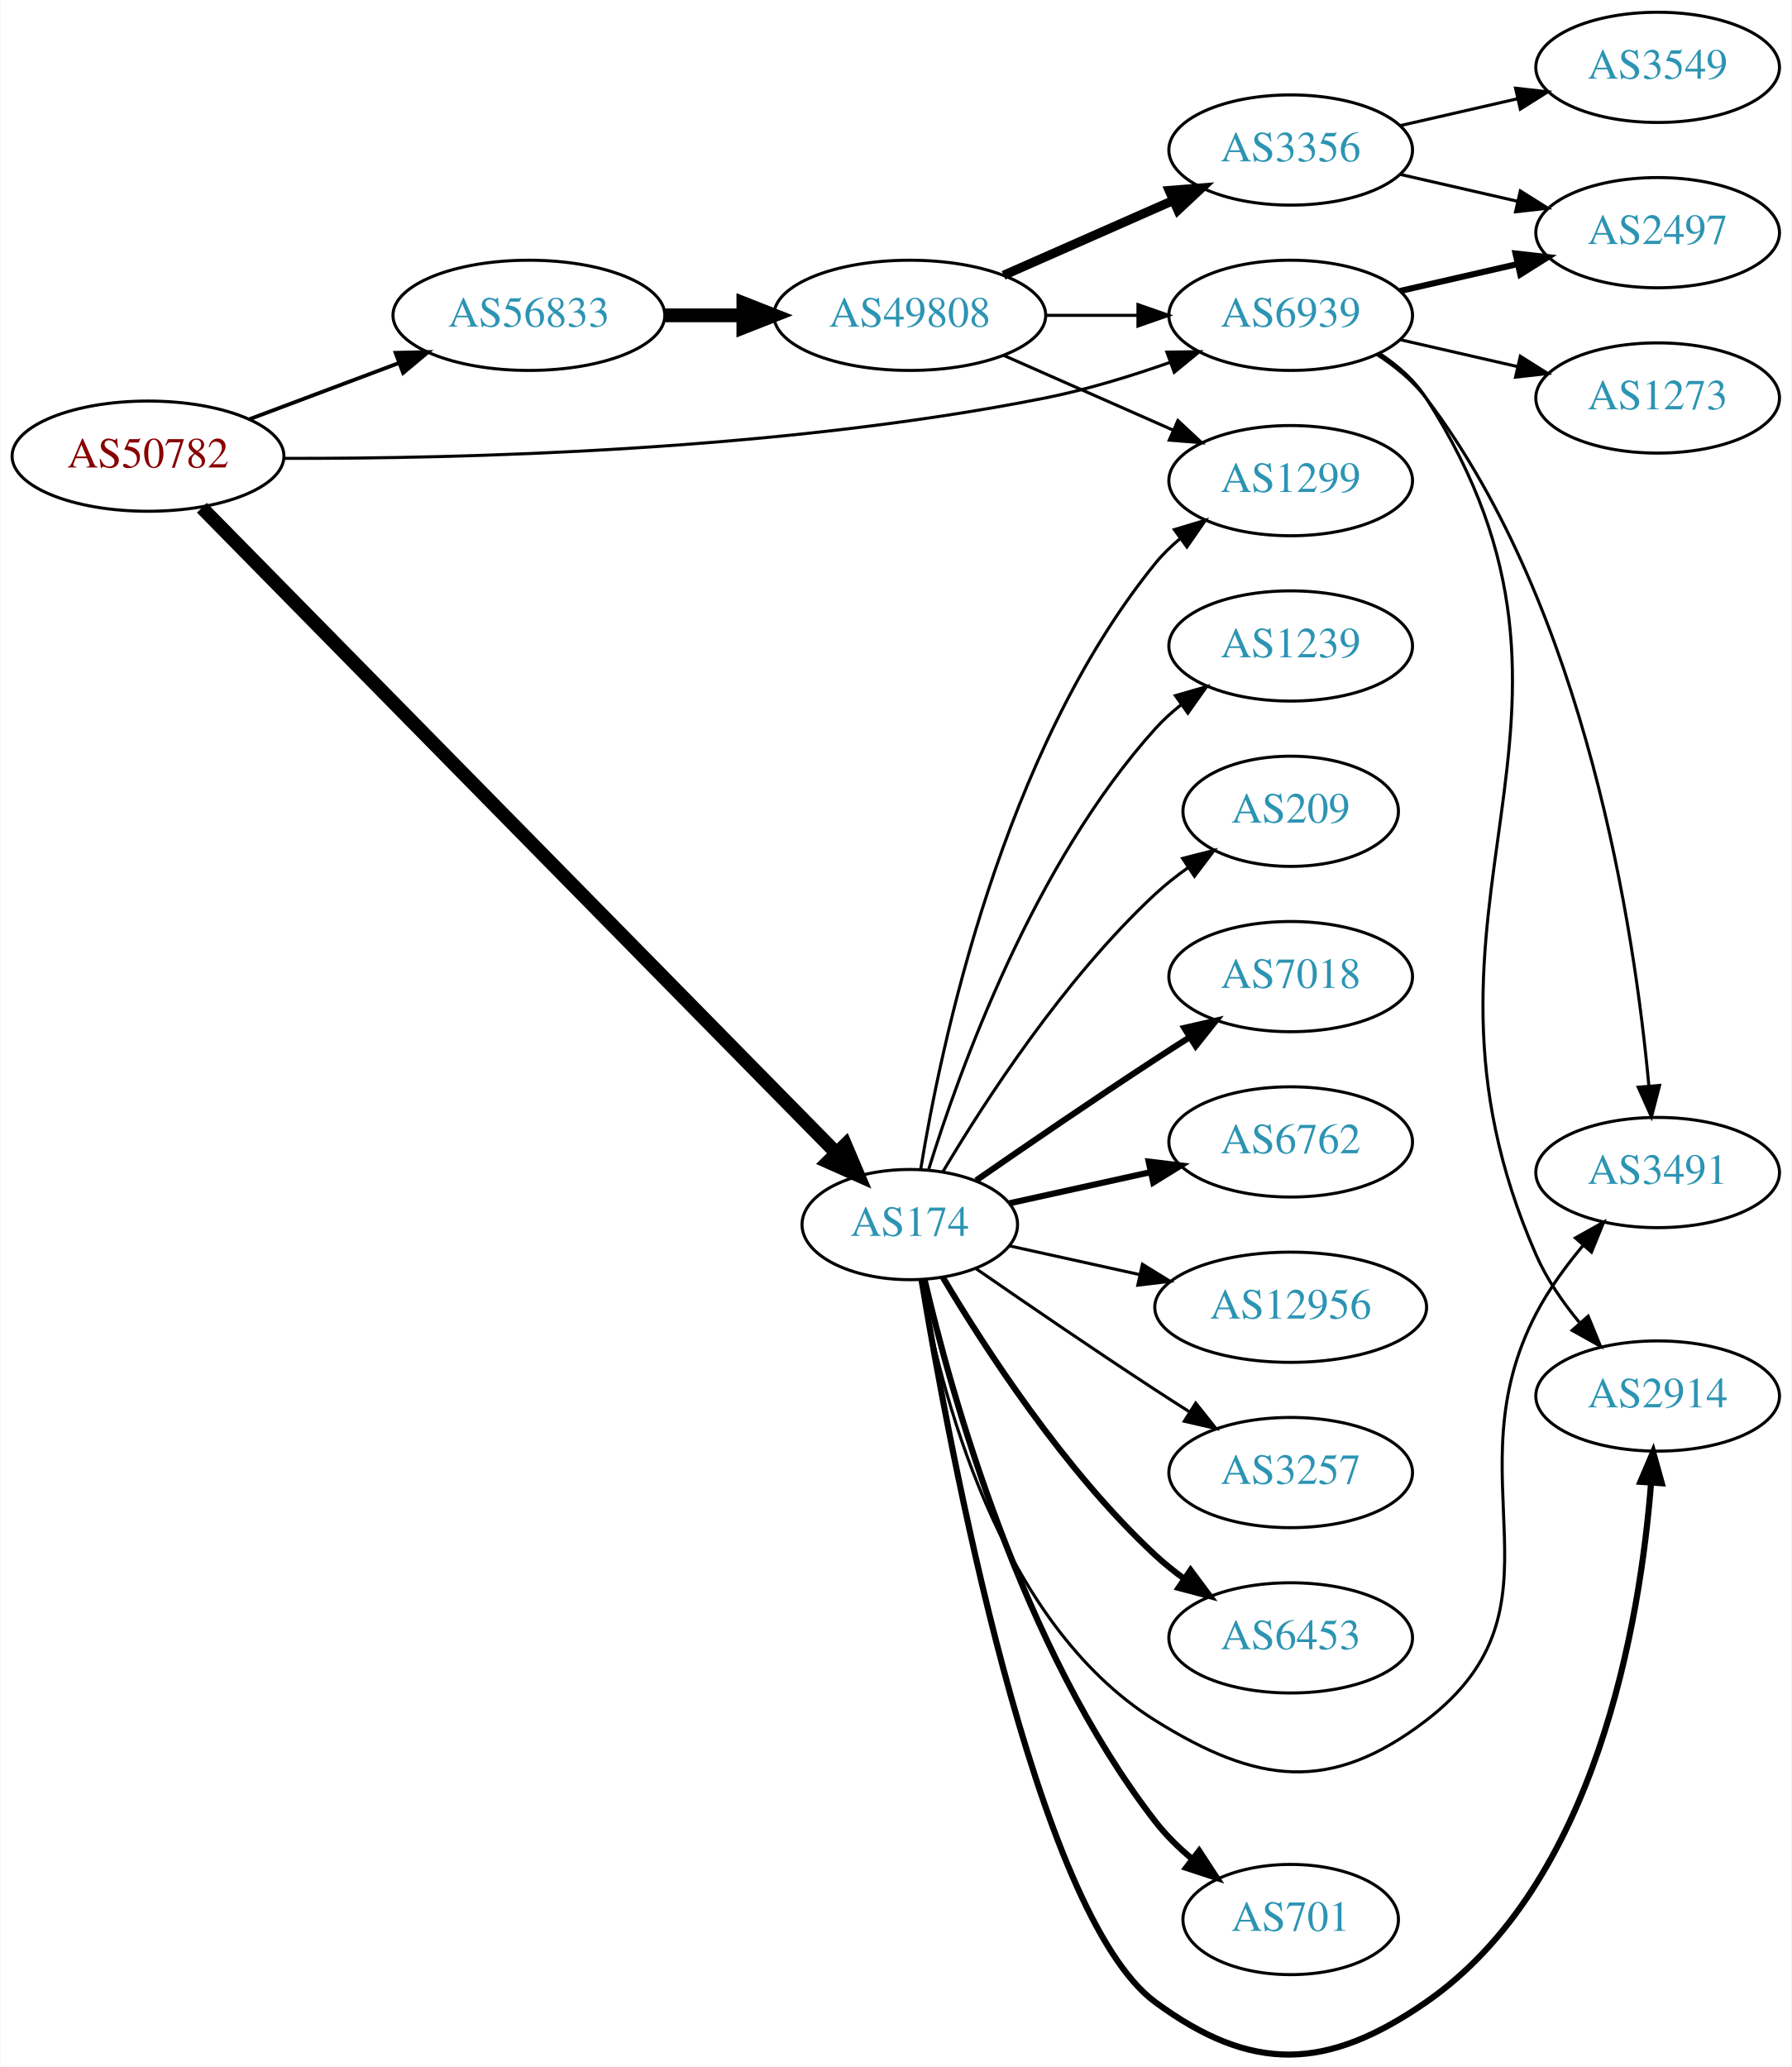
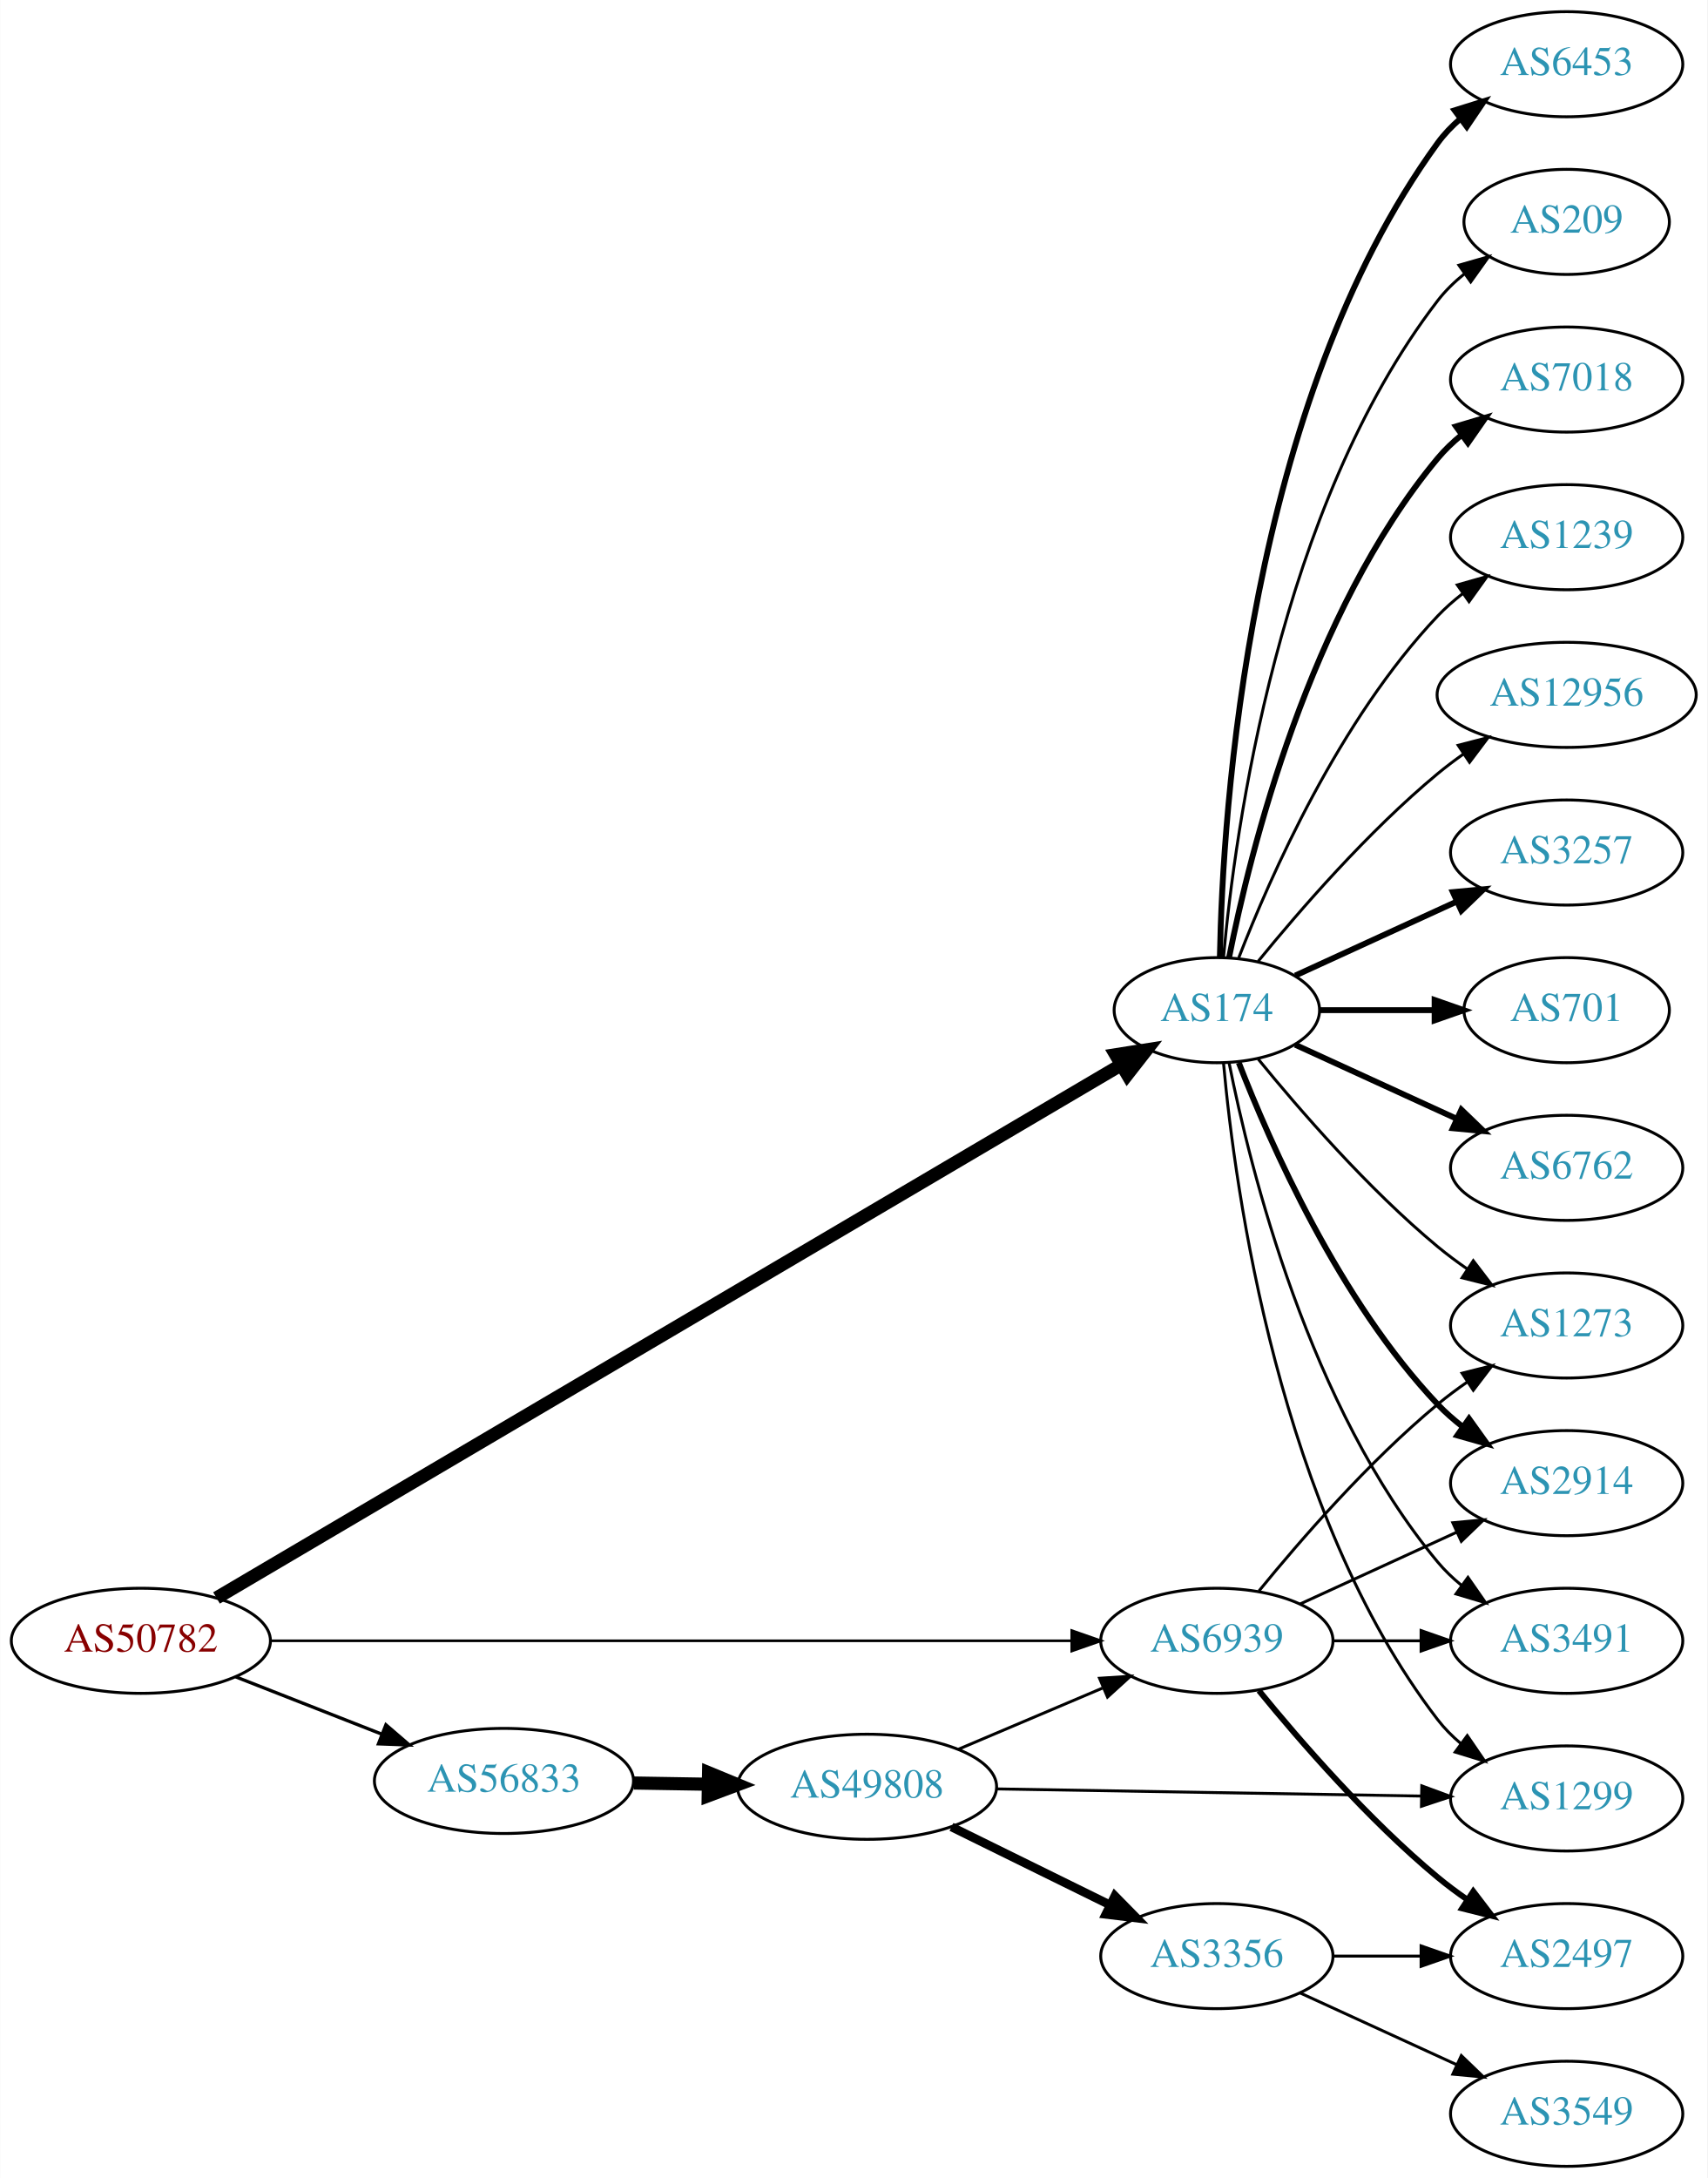
- <svg xmlns="http://www.w3.org/2000/svg" xmlns:xlink="http://www.w3.org/1999/xlink" width="585pt" height="675pt" viewBox="0.00 0.00 584.86 675.17">
-   <g id="graph0" class="graph" transform="scale(1 1) rotate(0) translate(4 671.169)">
-     <polygon fill="white" stroke="none" points="-4,4 -4,-671.169 580.862,-671.169 580.862,4 -4,4" />
+ <svg xmlns="http://www.w3.org/2000/svg" xmlns:xlink="http://www.w3.org/1999/xlink" width="585pt" height="746pt" viewBox="0.00 0.00 584.86 746.00">
+   <g id="graph0" class="graph" transform="scale(1 1) rotate(0) translate(4 742)">
+     <polygon fill="white" stroke="none" points="-4,4 -4,-742 580.862,-742 580.862,4 -4,4" />
    <g id="node1" class="node">
      <g id="a_node1">
        <a xlink:href="/asn/50782" xlink:title="AS50782 ~ COSYS DATA GmbH [AT]">
-           <ellipse fill="#ffffff" stroke="black" cx="44.196" cy="-522.169" rx="44.393" ry="18" />
-           <text text-anchor="middle" x="44.196" y="-518.469" font-family="Times,serif" font-size="14.00" fill="#880000">AS50782</text>
+           <ellipse fill="#ffffff" stroke="black" cx="44.196" cy="-180" rx="44.393" ry="18" />
+           <text text-anchor="middle" x="44.196" y="-176.3" font-family="Times,serif" font-size="14.00" fill="#880000">AS50782</text>
        </a>
      </g>
    </g>
    <g id="node2" class="node">
      <g id="a_node2">
        <a xlink:href="/asn/174" xlink:title="AS174 ~ Cogent Communications [US]">
-           <ellipse fill="#ffffff" stroke="black" cx="292.98" cy="-271.169" rx="35.194" ry="18" />
-           <text text-anchor="middle" x="292.98" y="-267.469" font-family="Times,serif" font-size="14.00" fill="#2c94b3">AS174</text>
+           <ellipse fill="#ffffff" stroke="black" cx="412.823" cy="-396" rx="35.194" ry="18" />
+           <text text-anchor="middle" x="412.823" y="-392.3" font-family="Times,serif" font-size="14.00" fill="#2c94b3">AS174</text>
        </a>
      </g>
    </g>
    <g id="edge1" class="edge">
-       <path fill="none" stroke="black" stroke-width="4.5" d="M61.772,-505.31C104.739,-461.609 219.795,-344.588 269.069,-294.472" />
-       <polygon fill="black" stroke="black" stroke-width="4.5" points="271.916,-297.193 276.119,-287.302 266.3,-291.672 271.916,-297.193" />
+       <path fill="none" stroke="black" stroke-width="4.5" d="M70.108,-194.677C134.867,-232.83 308.444,-335.094 380.154,-377.342" />
+       <polygon fill="black" stroke="black" stroke-width="4.5" points="378.165,-380.74 388.78,-382.424 382.163,-373.955 378.165,-380.74" />
    </g>
    <g id="node3" class="node">
      <g id="a_node3">
        <a xlink:href="/asn/56833" xlink:title="AS56833 ~ mieX.at [AT]">
-           <ellipse fill="#ffffff" stroke="black" cx="168.588" cy="-568.169" rx="44.393" ry="18" />
-           <text text-anchor="middle" x="168.588" y="-564.469" font-family="Times,serif" font-size="14.00" fill="#2c94b3">AS56833</text>
+           <ellipse fill="#ffffff" stroke="black" cx="168.588" cy="-132" rx="44.393" ry="18" />
+           <text text-anchor="middle" x="168.588" y="-128.3" font-family="Times,serif" font-size="14.00" fill="#2c94b3">AS56833</text>
        </a>
      </g>
    </g>
    <g id="edge2" class="edge">
-       <path fill="none" stroke="black" stroke-width="1.25" d="M77.353,-534.255C92.251,-539.854 110.138,-546.577 126.043,-552.555" />
-       <polygon fill="black" stroke="black" stroke-width="1.25" points="125.054,-555.922 135.646,-556.164 127.517,-549.369 125.054,-555.922" />
+       <path fill="none" stroke="black" stroke-width="1.125" d="M76.715,-167.639C91.991,-161.648 110.521,-154.381 126.855,-147.975" />
+       <polygon fill="black" stroke="black" stroke-width="1.125" points="128.144,-151.229 136.176,-144.319 125.588,-144.712 128.144,-151.229" />
    </g>
    <g id="node4" class="node">
      <g id="a_node4">
        <a xlink:href="/asn/6939" xlink:title="AS6939 ~ Hurricane Electric LLC [US]">
-           <ellipse fill="#ffffff" stroke="black" cx="417.373" cy="-568.169" rx="39.794" ry="18" />
-           <text text-anchor="middle" x="417.373" y="-564.469" font-family="Times,serif" font-size="14.00" fill="#2c94b3">AS6939</text>
+           <ellipse fill="#ffffff" stroke="black" cx="412.823" cy="-180" rx="39.794" ry="18" />
+           <text text-anchor="middle" x="412.823" y="-176.3" font-family="Times,serif" font-size="14.00" fill="#2c94b3">AS6939</text>
        </a>
      </g>
    </g>
    <g id="edge3" class="edge">
-       <path fill="none" stroke="black" d="M88.7,-521.451C146.161,-521.306 250.244,-523.839 337.176,-541.169 350.799,-543.885 365.295,-548.339 378.111,-552.854" />
-       <polygon fill="black" stroke="black" points="376.947,-556.155 387.541,-556.291 379.344,-549.578 376.947,-556.155" />
+       <path fill="none" stroke="black" stroke-width="0.9" d="M88.693,-180C157.482,-180 290.945,-180 362.947,-180" />
+       <polygon fill="black" stroke="black" stroke-width="0.9" points="363.109,-183.5 373.109,-180 363.109,-176.5 363.109,-183.5" />
    </g>
    <g id="node5" class="node">
      <g id="a_node5">
-         <a xlink:href="/asn/6453" xlink:title="AS6453 ~ TATA COMMUNICATIONS (AMERICA) INC [US]">
-           <ellipse fill="#ffffff" stroke="black" cx="417.373" cy="-136.169" rx="39.794" ry="18" />
-           <text text-anchor="middle" x="417.373" y="-132.469" font-family="Times,serif" font-size="14.00" fill="#2c94b3">AS6453</text>
+         <a xlink:href="/asn/7018" xlink:title="AS7018 ~ AT&amp;T Services, Inc. [US]">
+           <ellipse fill="#ffffff" stroke="black" cx="532.666" cy="-612" rx="39.794" ry="18" />
+           <text text-anchor="middle" x="532.666" y="-608.3" font-family="Times,serif" font-size="14.00" fill="#2c94b3">AS7018</text>
        </a>
      </g>
    </g>
    <g id="edge4" class="edge">
-       <path fill="none" stroke="black" stroke-width="2" d="M303.793,-253.89C317.299,-231.158 343.359,-190.855 373.176,-163.169 376.083,-160.471 379.296,-157.889 382.62,-155.466" />
-       <polygon fill="black" stroke="black" stroke-width="2" points="384.679,-158.299 390.998,-149.794 380.755,-152.502 384.679,-158.299" />
+       <path fill="none" stroke="black" stroke-width="2" d="M417.022,-414.073C424.185,-450.141 444.46,-532.125 488.469,-585 490.874,-587.889 493.671,-590.563 496.663,-593.013" />
+       <polygon fill="black" stroke="black" stroke-width="2" points="494.751,-595.95 504.906,-598.973 498.853,-590.277 494.751,-595.95" />
    </g>
    <g id="node6" class="node">
      <g id="a_node6">
-         <a xlink:href="/asn/3491" xlink:title="AS3491 ~ PCCW Global, Inc. [US]">
-           <ellipse fill="#ffffff" stroke="black" cx="537.215" cy="-288.169" rx="39.794" ry="18" />
-           <text text-anchor="middle" x="537.215" y="-284.469" font-family="Times,serif" font-size="14.00" fill="#2c94b3">AS3491</text>
+         <a xlink:href="/asn/1239" xlink:title="AS1239 ~ Sprint [US]">
+           <ellipse fill="#ffffff" stroke="black" cx="532.666" cy="-558" rx="39.794" ry="18" />
+           <text text-anchor="middle" x="532.666" y="-554.3" font-family="Times,serif" font-size="14.00" fill="#2c94b3">AS1239</text>
        </a>
      </g>
    </g>
    <g id="edge5" class="edge">
-       <path fill="none" stroke="black" d="M296.553,-253.195C302.644,-218.174 321.524,-141.412 373.176,-109.169 406.502,-88.366 430.371,-85.293 461.569,-109.169 510.2,-146.387 469.206,-187.895 497.569,-242.169 501.666,-250.009 507.29,-257.704 512.98,-264.488" />
-       <polygon fill="black" stroke="black" points="510.359,-266.808 519.601,-271.989 515.607,-262.176 510.359,-266.808" />
+       <path fill="none" stroke="black" d="M420.346,-413.994C431.097,-441.728 454.754,-495.429 488.469,-531 491.055,-533.728 493.973,-536.294 497.041,-538.677" />
+       <polygon fill="black" stroke="black" points="495.195,-541.658 505.389,-544.543 499.219,-535.93 495.195,-541.658" />
    </g>
    <g id="node7" class="node">
      <g id="a_node7">
-         <a xlink:href="/asn/7018" xlink:title="AS7018 ~ AT&amp;T Services, Inc. [US]">
-           <ellipse fill="#ffffff" stroke="black" cx="417.373" cy="-352.169" rx="39.794" ry="18" />
-           <text text-anchor="middle" x="417.373" y="-348.469" font-family="Times,serif" font-size="14.00" fill="#2c94b3">AS7018</text>
+         <a xlink:href="/asn/12956" xlink:title="AS12956 ~ TELXIUS [ES]">
+           <ellipse fill="#ffffff" stroke="black" cx="532.666" cy="-504" rx="44.393" ry="18" />
+           <text text-anchor="middle" x="532.666" y="-500.3" font-family="Times,serif" font-size="14.00" fill="#2c94b3">AS12956</text>
        </a>
      </g>
    </g>
    <g id="edge6" class="edge">
-       <path fill="none" stroke="black" stroke-width="2" d="M314.671,-285.609C330.563,-296.618 353.113,-312.066 373.176,-325.169 376.758,-327.508 380.529,-329.928 384.289,-332.313" />
-       <polygon fill="black" stroke="black" stroke-width="2" points="382.623,-335.4 392.95,-337.765 386.352,-329.476 382.623,-335.4" />
+       <path fill="none" stroke="black" d="M426.98,-412.743C441.066,-430.039 464.624,-457.223 488.469,-477 491.207,-479.271 494.151,-481.494 497.168,-483.63" />
+       <polygon fill="black" stroke="black" points="495.5,-486.725 505.757,-489.379 499.394,-480.908 495.5,-486.725" />
    </g>
    <g id="node8" class="node">
      <g id="a_node8">
        <a xlink:href="/asn/2914" xlink:title="AS2914 ~ NTT America, Inc. [US]">
-           <ellipse fill="#ffffff" stroke="black" cx="537.215" cy="-215.169" rx="39.794" ry="18" />
-           <text text-anchor="middle" x="537.215" y="-211.469" font-family="Times,serif" font-size="14.00" fill="#2c94b3">AS2914</text>
+           <ellipse fill="#ffffff" stroke="black" cx="532.666" cy="-234" rx="39.794" ry="18" />
+           <text text-anchor="middle" x="532.666" y="-230.3" font-family="Times,serif" font-size="14.00" fill="#2c94b3">AS2914</text>
        </a>
      </g>
    </g>
    <g id="edge7" class="edge">
-       <path fill="none" stroke="black" stroke-width="2" d="M296.823,-253.06C305.576,-199.873 333.923,-46.047 373.176,-17.169 404.821,6.111 429.259,5.179 461.569,-17.169 517.392,-55.782 531.52,-141.798 535.059,-186.678" />
-       <polygon fill="black" stroke="black" stroke-width="2" points="531.583,-187.144 535.736,-196.891 538.567,-186.681 531.583,-187.144" />
+       <path fill="none" stroke="black" stroke-width="2" d="M420.346,-378.006C431.097,-350.272 454.754,-296.571 488.469,-261 491.055,-258.272 493.973,-255.706 497.041,-253.323" />
+       <polygon fill="black" stroke="black" stroke-width="2" points="499.219,-256.07 505.389,-247.457 495.195,-250.342 499.219,-256.07" />
    </g>
    <g id="node9" class="node">
      <g id="a_node9">
-         <a xlink:href="/asn/6762" xlink:title="AS6762 ~ TELECOM ITALIA SPARKLE S.p.A. [IT]">
-           <ellipse fill="#ffffff" stroke="black" cx="417.373" cy="-298.169" rx="39.794" ry="18" />
-           <text text-anchor="middle" x="417.373" y="-294.469" font-family="Times,serif" font-size="14.00" fill="#2c94b3">AS6762</text>
+         <a xlink:href="/asn/3257" xlink:title="AS3257 ~ GTT [DE]">
+           <ellipse fill="#ffffff" stroke="black" cx="532.666" cy="-450" rx="39.794" ry="18" />
+           <text text-anchor="middle" x="532.666" y="-446.3" font-family="Times,serif" font-size="14.00" fill="#2c94b3">AS3257</text>
        </a>
      </g>
    </g>
    <g id="edge8" class="edge">
-       <path fill="none" stroke="black" stroke-width="2" d="M325.499,-278.122C339.56,-281.224 356.378,-284.934 371.702,-288.315" />
-       <polygon fill="black" stroke="black" stroke-width="2" points="370.993,-291.742 381.512,-290.479 372.501,-284.907 370.993,-291.742" />
+       <path fill="none" stroke="black" stroke-width="2" d="M439.684,-407.851C455.805,-415.238 476.807,-424.862 494.672,-433.048" />
+       <polygon fill="black" stroke="black" stroke-width="2" points="493.675,-436.441 504.224,-437.425 496.591,-430.077 493.675,-436.441" />
    </g>
    <g id="node10" class="node">
      <g id="a_node10">
-         <a xlink:href="/asn/12956" xlink:title="AS12956 ~ TELXIUS [ES]">
-           <ellipse fill="#ffffff" stroke="black" cx="417.373" cy="-244.169" rx="44.393" ry="18" />
-           <text text-anchor="middle" x="417.373" y="-240.469" font-family="Times,serif" font-size="14.00" fill="#2c94b3">AS12956</text>
+         <a xlink:href="/asn/701" xlink:title="AS701 ~ UUNET [US]">
+           <ellipse fill="#ffffff" stroke="black" cx="532.666" cy="-396" rx="35.194" ry="18" />
+           <text text-anchor="middle" x="532.666" y="-392.3" font-family="Times,serif" font-size="14.00" fill="#2c94b3">AS701</text>
        </a>
      </g>
    </g>
    <g id="edge9" class="edge">
-       <path fill="none" stroke="black" d="M325.499,-264.216C338.38,-261.374 353.575,-258.022 367.816,-254.881" />
-       <polygon fill="black" stroke="black" points="368.958,-258.213 377.97,-252.641 367.45,-251.377 368.958,-258.213" />
+       <path fill="none" stroke="black" stroke-width="2" d="M448.225,-396C460.447,-396 474.382,-396 487.317,-396" />
+       <polygon fill="black" stroke="black" stroke-width="2" points="487.425,-399.5 497.425,-396 487.425,-392.5 487.425,-399.5" />
    </g>
    <g id="node11" class="node">
      <g id="a_node11">
-         <a xlink:href="/asn/3257" xlink:title="AS3257 ~ GTT [DE]">
-           <ellipse fill="#ffffff" stroke="black" cx="417.373" cy="-190.169" rx="39.794" ry="18" />
-           <text text-anchor="middle" x="417.373" y="-186.469" font-family="Times,serif" font-size="14.00" fill="#2c94b3">AS3257</text>
+         <a xlink:href="/asn/6762" xlink:title="AS6762 ~ TELECOM ITALIA SPARKLE S.p.A. [IT]">
+           <ellipse fill="#ffffff" stroke="black" cx="532.666" cy="-342" rx="39.794" ry="18" />
+           <text text-anchor="middle" x="532.666" y="-338.3" font-family="Times,serif" font-size="14.00" fill="#2c94b3">AS6762</text>
        </a>
      </g>
    </g>
    <g id="edge10" class="edge">
-       <path fill="none" stroke="black" d="M314.671,-256.729C330.563,-245.72 353.113,-230.272 373.176,-217.169 376.758,-214.83 380.529,-212.41 384.289,-210.025" />
-       <polygon fill="black" stroke="black" points="386.352,-212.862 392.95,-204.573 382.623,-206.938 386.352,-212.862" />
+       <path fill="none" stroke="black" stroke-width="2" d="M439.684,-384.149C455.805,-376.762 476.807,-367.138 494.672,-358.952" />
+       <polygon fill="black" stroke="black" stroke-width="2" points="496.591,-361.923 504.224,-354.575 493.675,-355.559 496.591,-361.923" />
    </g>
    <g id="node12" class="node">
      <g id="a_node12">
-         <a xlink:href="/asn/701" xlink:title="AS701 ~ UUNET [US]">
-           <ellipse fill="#ffffff" stroke="black" cx="417.373" cy="-44.169" rx="35.194" ry="18" />
-           <text text-anchor="middle" x="417.373" y="-40.469" font-family="Times,serif" font-size="14.00" fill="#2c94b3">AS701</text>
+         <a xlink:href="/asn/6453" xlink:title="AS6453 ~ TATA COMMUNICATIONS (AMERICA) INC [US]">
+           <ellipse fill="#ffffff" stroke="black" cx="532.666" cy="-720" rx="39.794" ry="18" />
+           <text text-anchor="middle" x="532.666" y="-716.3" font-family="Times,serif" font-size="14.00" fill="#2c94b3">AS6453</text>
        </a>
      </g>
    </g>
    <g id="edge11" class="edge">
-       <path fill="none" stroke="black" stroke-width="2" d="M297.826,-253.103C306.302,-216.576 329.407,-132.624 373.176,-76.169 376.608,-71.743 380.803,-67.635 385.216,-63.937" />
-       <polygon fill="black" stroke="black" stroke-width="2" points="387.478,-66.613 393.277,-57.746 383.214,-61.062 387.478,-66.613" />
+       <path fill="none" stroke="black" stroke-width="2" d="M413.855,-414.337C414.828,-464.079 423.547,-603.806 488.469,-693 490.681,-696.039 493.349,-698.813 496.261,-701.326" />
+       <polygon fill="black" stroke="black" stroke-width="2" points="494.279,-704.214 504.392,-707.373 498.456,-698.597 494.279,-704.214" />
    </g>
    <g id="node13" class="node">
      <g id="a_node13">
-         <a xlink:href="/asn/1239" xlink:title="AS1239 ~ Sprint [US]">
-           <ellipse fill="#ffffff" stroke="black" cx="417.373" cy="-460.169" rx="39.794" ry="18" />
-           <text text-anchor="middle" x="417.373" y="-456.469" font-family="Times,serif" font-size="14.00" fill="#2c94b3">AS1239</text>
+         <a xlink:href="/asn/3491" xlink:title="AS3491 ~ PCCW Global, Inc. [US]">
+           <ellipse fill="#ffffff" stroke="black" cx="532.666" cy="-180" rx="39.794" ry="18" />
+           <text text-anchor="middle" x="532.666" y="-176.3" font-family="Times,serif" font-size="14.00" fill="#2c94b3">AS3491</text>
        </a>
      </g>
    </g>
    <g id="edge12" class="edge">
-       <path fill="none" stroke="black" d="M299.118,-289.109C309.021,-321.148 333.359,-388.981 373.176,-433.169 375.693,-435.961 378.564,-438.57 381.603,-440.981" />
-       <polygon fill="black" stroke="black" points="379.732,-443.945 389.911,-446.884 383.786,-438.239 379.732,-443.945" />
+       <path fill="none" stroke="black" d="M417.022,-377.927C424.185,-341.859 444.46,-259.875 488.469,-207 490.874,-204.111 493.671,-201.437 496.663,-198.987" />
+       <polygon fill="black" stroke="black" points="498.853,-201.723 504.906,-193.027 494.751,-196.05 498.853,-201.723" />
    </g>
    <g id="node14" class="node">
      <g id="a_node14">
-         <a xlink:href="/asn/1299" xlink:title="AS1299 ~ Telia Carrier [EU]">
-           <ellipse fill="#ffffff" stroke="black" cx="417.373" cy="-514.169" rx="39.794" ry="18" />
-           <text text-anchor="middle" x="417.373" y="-510.469" font-family="Times,serif" font-size="14.00" fill="#2c94b3">AS1299</text>
+         <a xlink:href="/asn/1273" xlink:title="AS1273 ~ Vodafone Group PLC [EU]">
+           <ellipse fill="#ffffff" stroke="black" cx="532.666" cy="-288" rx="39.794" ry="18" />
+           <text text-anchor="middle" x="532.666" y="-284.3" font-family="Times,serif" font-size="14.00" fill="#2c94b3">AS1273</text>
        </a>
      </g>
    </g>
    <g id="edge13" class="edge">
-       <path fill="none" stroke="black" d="M296.561,-289.347C303.016,-329.166 323.088,-425.455 373.176,-487.169 375.545,-490.087 378.318,-492.781 381.295,-495.244" />
-       <polygon fill="black" stroke="black" points="379.371,-498.172 389.517,-501.221 383.486,-492.51 379.371,-498.172" />
+       <path fill="none" stroke="black" d="M426.98,-379.257C441.066,-361.961 464.624,-334.777 488.469,-315 491.686,-312.332 495.186,-309.73 498.757,-307.259" />
+       <polygon fill="black" stroke="black" points="500.68,-310.183 507.113,-301.764 496.835,-304.334 500.68,-310.183" />
    </g>
    <g id="node15" class="node">
      <g id="a_node15">
-         <a xlink:href="/asn/209" xlink:title="AS209 ~ CenturyLink Communications, LLC [US]">
-           <ellipse fill="#ffffff" stroke="black" cx="417.373" cy="-406.169" rx="35.194" ry="18" />
-           <text text-anchor="middle" x="417.373" y="-402.469" font-family="Times,serif" font-size="14.00" fill="#2c94b3">AS209</text>
+         <a xlink:href="/asn/1299" xlink:title="AS1299 ~ Telia Carrier [EU]">
+           <ellipse fill="#ffffff" stroke="black" cx="532.666" cy="-126" rx="39.794" ry="18" />
+           <text text-anchor="middle" x="532.666" y="-122.3" font-family="Times,serif" font-size="14.00" fill="#2c94b3">AS1299</text>
        </a>
      </g>
    </g>
    <g id="edge14" class="edge">
-       <path fill="none" stroke="black" d="M303.793,-288.448C317.299,-311.18 343.359,-351.483 373.176,-379.169 376.474,-382.23 380.166,-385.141 383.967,-387.841" />
-       <polygon fill="black" stroke="black" points="382.078,-390.788 392.348,-393.389 385.941,-384.951 382.078,-390.788" />
+       <path fill="none" stroke="black" d="M415.107,-377.883C419.005,-334.668 434.022,-223.869 488.469,-153 490.759,-150.019 493.479,-147.284 496.424,-144.795" />
+       <polygon fill="black" stroke="black" points="498.618,-147.527 504.6,-138.782 494.47,-141.887 498.618,-147.527" />
    </g>
    <g id="node16" class="node">
      <g id="a_node16">
+         <a xlink:href="/asn/209" xlink:title="AS209 ~ CenturyLink Communications, LLC [US]">
+           <ellipse fill="#ffffff" stroke="black" cx="532.666" cy="-666" rx="35.194" ry="18" />
+           <text text-anchor="middle" x="532.666" y="-662.3" font-family="Times,serif" font-size="14.00" fill="#2c94b3">AS209</text>
+         </a>
+       </g>
+     </g>
+     <g id="edge15" class="edge">
+       <path fill="none" stroke="black" d="M415.107,-414.117C419.005,-457.332 434.022,-568.131 488.469,-639 491.076,-642.393 494.24,-645.467 497.657,-648.223" />
+       <polygon fill="black" stroke="black" points="495.76,-651.168 505.949,-654.073 499.796,-645.448 495.76,-651.168" />
+     </g>
+     <g id="node17" class="node">
+       <g id="a_node17">
        <a xlink:href="/asn/49808" xlink:title="AS49808 ~ POWERSPEED-AS [AT]">
-           <ellipse fill="#ffffff" stroke="black" cx="292.98" cy="-568.169" rx="44.393" ry="18" />
-           <text text-anchor="middle" x="292.98" y="-564.469" font-family="Times,serif" font-size="14.00" fill="#2c94b3">AS49808</text>
-         </a>
-       </g>
-     </g>
-     <g id="edge15" class="edge">
-       <path fill="none" stroke="black" stroke-width="4.5" d="M213.084,-568.169C221.29,-568.169 229.961,-568.169 238.434,-568.169" />
-       <polygon fill="black" stroke="black" stroke-width="4.5" points="238.625,-572.107 248.625,-568.169 238.625,-564.232 238.625,-572.107" />
-     </g>
-     <g id="edge21" class="edge">
-       <path fill="none" stroke="black" d="M445.482,-555.421C451.467,-551.553 457.29,-546.803 461.569,-541.169 514.08,-472.026 529.754,-366.534 534.353,-316.455" />
-       <polygon fill="black" stroke="black" points="537.851,-316.619 535.196,-306.362 530.875,-316.036 537.851,-316.619" />
-     </g>
-     <g id="edge20" class="edge">
-       <path fill="none" stroke="black" d="M446.583,-555.584C452.382,-551.752 457.846,-546.977 461.569,-541.169 529.277,-435.538 447.175,-376.073 497.569,-261.169 500.986,-253.378 506.148,-245.882 511.597,-239.284" />
-       <polygon fill="black" stroke="black" points="514.526,-241.256 518.543,-231.452 509.289,-236.612 514.526,-241.256" />
+           <ellipse fill="#ffffff" stroke="black" cx="292.98" cy="-130" rx="44.393" ry="18" />
+           <text text-anchor="middle" x="292.98" y="-126.3" font-family="Times,serif" font-size="14.00" fill="#2c94b3">AS49808</text>
+         </a>
+       </g>
+     </g>
+     <g id="edge16" class="edge">
+       <path fill="none" stroke="black" stroke-width="4.5" d="M213.084,-131.289C221.29,-131.155 229.961,-131.013 238.434,-130.875" />
+       <polygon fill="black" stroke="black" stroke-width="4.5" points="238.691,-134.809 248.625,-130.708 238.562,-126.935 238.691,-134.809" />
+     </g>
+     <g id="edge23" class="edge">
+       <path fill="none" stroke="black" d="M441.452,-192.661C457.409,-199.973 477.679,-209.261 494.962,-217.181" />
+       <polygon fill="black" stroke="black" points="493.661,-220.435 504.21,-221.419 496.577,-214.071 493.661,-220.435" />
+     </g>
+     <g id="edge25" class="edge">
+       <path fill="none" stroke="black" d="M452.736,-180C462.289,-180 472.639,-180 482.601,-180" />
+       <polygon fill="black" stroke="black" points="482.794,-183.5 492.794,-180 482.794,-176.5 482.794,-183.5" />
+     </g>
+     <g id="edge24" class="edge">
+       <path fill="none" stroke="black" d="M427.242,-197.065C441.357,-214.375 464.771,-241.345 488.469,-261 491.686,-263.668 495.186,-266.27 498.757,-268.741" />
+       <polygon fill="black" stroke="black" points="496.835,-271.666 507.113,-274.236 500.68,-265.817 496.835,-271.666" />
+     </g>
+     <g id="node19" class="node">
+       <g id="a_node19">
+         <a xlink:href="/asn/2497" xlink:title="AS2497 ~ Internet Initiative Japan Inc. [JP]">
+           <ellipse fill="#ffffff" stroke="black" cx="532.666" cy="-72" rx="39.794" ry="18" />
+           <text text-anchor="middle" x="532.666" y="-68.3" font-family="Times,serif" font-size="14.00" fill="#2c94b3">AS2497</text>
+         </a>
+       </g>
+     </g>
+     <g id="edge22" class="edge">
+       <path fill="none" stroke="black" stroke-width="2" d="M427.242,-162.935C441.357,-145.625 464.771,-118.655 488.469,-99 491.686,-96.332 495.186,-93.73 498.757,-91.259" />
+       <polygon fill="black" stroke="black" stroke-width="2" points="500.68,-94.183 507.113,-85.764 496.835,-88.334 500.68,-94.183" />
+     </g>
+     <g id="edge19" class="edge">
+       <path fill="none" stroke="black" d="M324.328,-142.876C339.35,-149.25 357.642,-157.011 373.609,-163.786" />
+       <polygon fill="black" stroke="black" points="372.627,-167.172 383.2,-167.856 375.362,-160.728 372.627,-167.172" />
+     </g>
+     <g id="edge18" class="edge">
+       <path fill="none" stroke="black" d="M337.299,-129.271C378.368,-128.58 439.982,-127.543 482.788,-126.823" />
+       <polygon fill="black" stroke="black" points="483.031,-130.319 492.971,-126.651 482.914,-123.32 483.031,-130.319" />
    </g>
    <g id="node18" class="node">
      <g id="a_node18">
-         <a xlink:href="/asn/2497" xlink:title="AS2497 ~ Internet Initiative Japan Inc. [JP]">
-           <ellipse fill="#ffffff" stroke="black" cx="537.215" cy="-595.169" rx="39.794" ry="18" />
-           <text text-anchor="middle" x="537.215" y="-591.469" font-family="Times,serif" font-size="14.00" fill="#2c94b3">AS2497</text>
-         </a>
-       </g>
-     </g>
-     <g id="edge19" class="edge">
-       <path fill="none" stroke="black" stroke-width="2" d="M453.092,-576.124C465.092,-578.873 478.713,-581.994 491.405,-584.902" />
-       <polygon fill="black" stroke="black" stroke-width="2" points="490.808,-588.356 501.337,-587.178 492.371,-581.533 490.808,-588.356" />
-     </g>
-     <g id="node19" class="node">
-       <g id="a_node19">
-         <a xlink:href="/asn/1273" xlink:title="AS1273 ~ Vodafone Group PLC [EU]">
-           <ellipse fill="#ffffff" stroke="black" cx="537.215" cy="-541.169" rx="39.794" ry="18" />
-           <text text-anchor="middle" x="537.215" y="-537.469" font-family="Times,serif" font-size="14.00" fill="#2c94b3">AS1273</text>
-         </a>
-       </g>
-     </g>
-     <g id="edge22" class="edge">
-       <path fill="none" stroke="black" d="M453.092,-560.214C465.092,-557.465 478.713,-554.344 491.405,-551.436" />
-       <polygon fill="black" stroke="black" points="492.371,-554.805 501.337,-549.16 490.808,-547.982 492.371,-554.805" />
-     </g>
-     <g id="edge16" class="edge">
-       <path fill="none" stroke="black" d="M337.476,-568.169C347.165,-568.169 357.502,-568.169 367.394,-568.169" />
-       <polygon fill="black" stroke="black" points="367.497,-571.669 377.497,-568.169 367.497,-564.669 367.497,-571.669" />
-     </g>
-     <g id="edge18" class="edge">
-       <path fill="none" stroke="black" d="M323.608,-555.097C340.203,-547.776 361.062,-538.572 378.795,-530.748" />
-       <polygon fill="black" stroke="black" points="380.543,-533.803 388.279,-526.564 377.717,-527.399 380.543,-533.803" />
-     </g>
-     <g id="node17" class="node">
-       <g id="a_node17">
        <a xlink:href="/asn/3356" xlink:title="AS3356 ~ Level 3 Parent, LLC [US]">
-           <ellipse fill="#ffffff" stroke="black" cx="417.373" cy="-622.169" rx="39.794" ry="18" />
-           <text text-anchor="middle" x="417.373" y="-618.469" font-family="Times,serif" font-size="14.00" fill="#2c94b3">AS3356</text>
+           <ellipse fill="#ffffff" stroke="black" cx="412.823" cy="-72" rx="39.794" ry="18" />
+           <text text-anchor="middle" x="412.823" y="-68.3" font-family="Times,serif" font-size="14.00" fill="#2c94b3">AS3356</text>
        </a>
      </g>
    </g>
    <g id="edge17" class="edge">
-       <path fill="none" stroke="black" stroke-width="3" d="M323.608,-581.241C340.203,-588.563 361.062,-597.766 378.795,-605.59" />
-       <polygon fill="black" stroke="black" stroke-width="3" points="377.717,-608.939 388.279,-609.774 380.543,-602.535 377.717,-608.939" />
-     </g>
-     <g id="edge24" class="edge">
-       <path fill="none" stroke="black" d="M453.092,-614.214C465.092,-611.465 478.713,-608.344 491.405,-605.436" />
-       <polygon fill="black" stroke="black" points="492.371,-608.805 501.337,-603.16 490.808,-601.982 492.371,-608.805" />
+       <path fill="none" stroke="black" stroke-width="3" d="M321.907,-116.255C338.102,-108.284 358.663,-98.164 376.035,-89.614" />
+       <polygon fill="black" stroke="black" stroke-width="3" points="377.884,-92.605 385.31,-85.049 374.792,-86.325 377.884,-92.605" />
+     </g>
+     <g id="edge20" class="edge">
+       <path fill="none" stroke="black" d="M452.736,-72C462.289,-72 472.639,-72 482.601,-72" />
+       <polygon fill="black" stroke="black" points="482.794,-75.5 492.794,-72 482.794,-68.5 482.794,-75.5" />
    </g>
    <g id="node20" class="node">
      <g id="a_node20">
        <a xlink:href="/asn/3549" xlink:title="AS3549 ~ Level 3 Parent, LLC [US]">
-           <ellipse fill="#ffffff" stroke="black" cx="537.215" cy="-649.169" rx="39.794" ry="18" />
-           <text text-anchor="middle" x="537.215" y="-645.469" font-family="Times,serif" font-size="14.00" fill="#2c94b3">AS3549</text>
-         </a>
-       </g>
-     </g>
-     <g id="edge23" class="edge">
-       <path fill="none" stroke="black" d="M453.092,-630.124C465.092,-632.873 478.713,-635.994 491.405,-638.902" />
-       <polygon fill="black" stroke="black" points="490.808,-642.356 501.337,-641.178 492.371,-635.533 490.808,-642.356" />
+           <ellipse fill="#ffffff" stroke="black" cx="532.666" cy="-18" rx="39.794" ry="18" />
+           <text text-anchor="middle" x="532.666" y="-14.3" font-family="Times,serif" font-size="14.00" fill="#2c94b3">AS3549</text>
+         </a>
+       </g>
+     </g>
+     <g id="edge21" class="edge">
+       <path fill="none" stroke="black" d="M441.452,-59.339C457.409,-52.027 477.679,-42.739 494.962,-34.819" />
+       <polygon fill="black" stroke="black" points="496.577,-37.929 504.21,-30.581 493.661,-31.565 496.577,-37.929" />
    </g>
  </g>
</svg>
